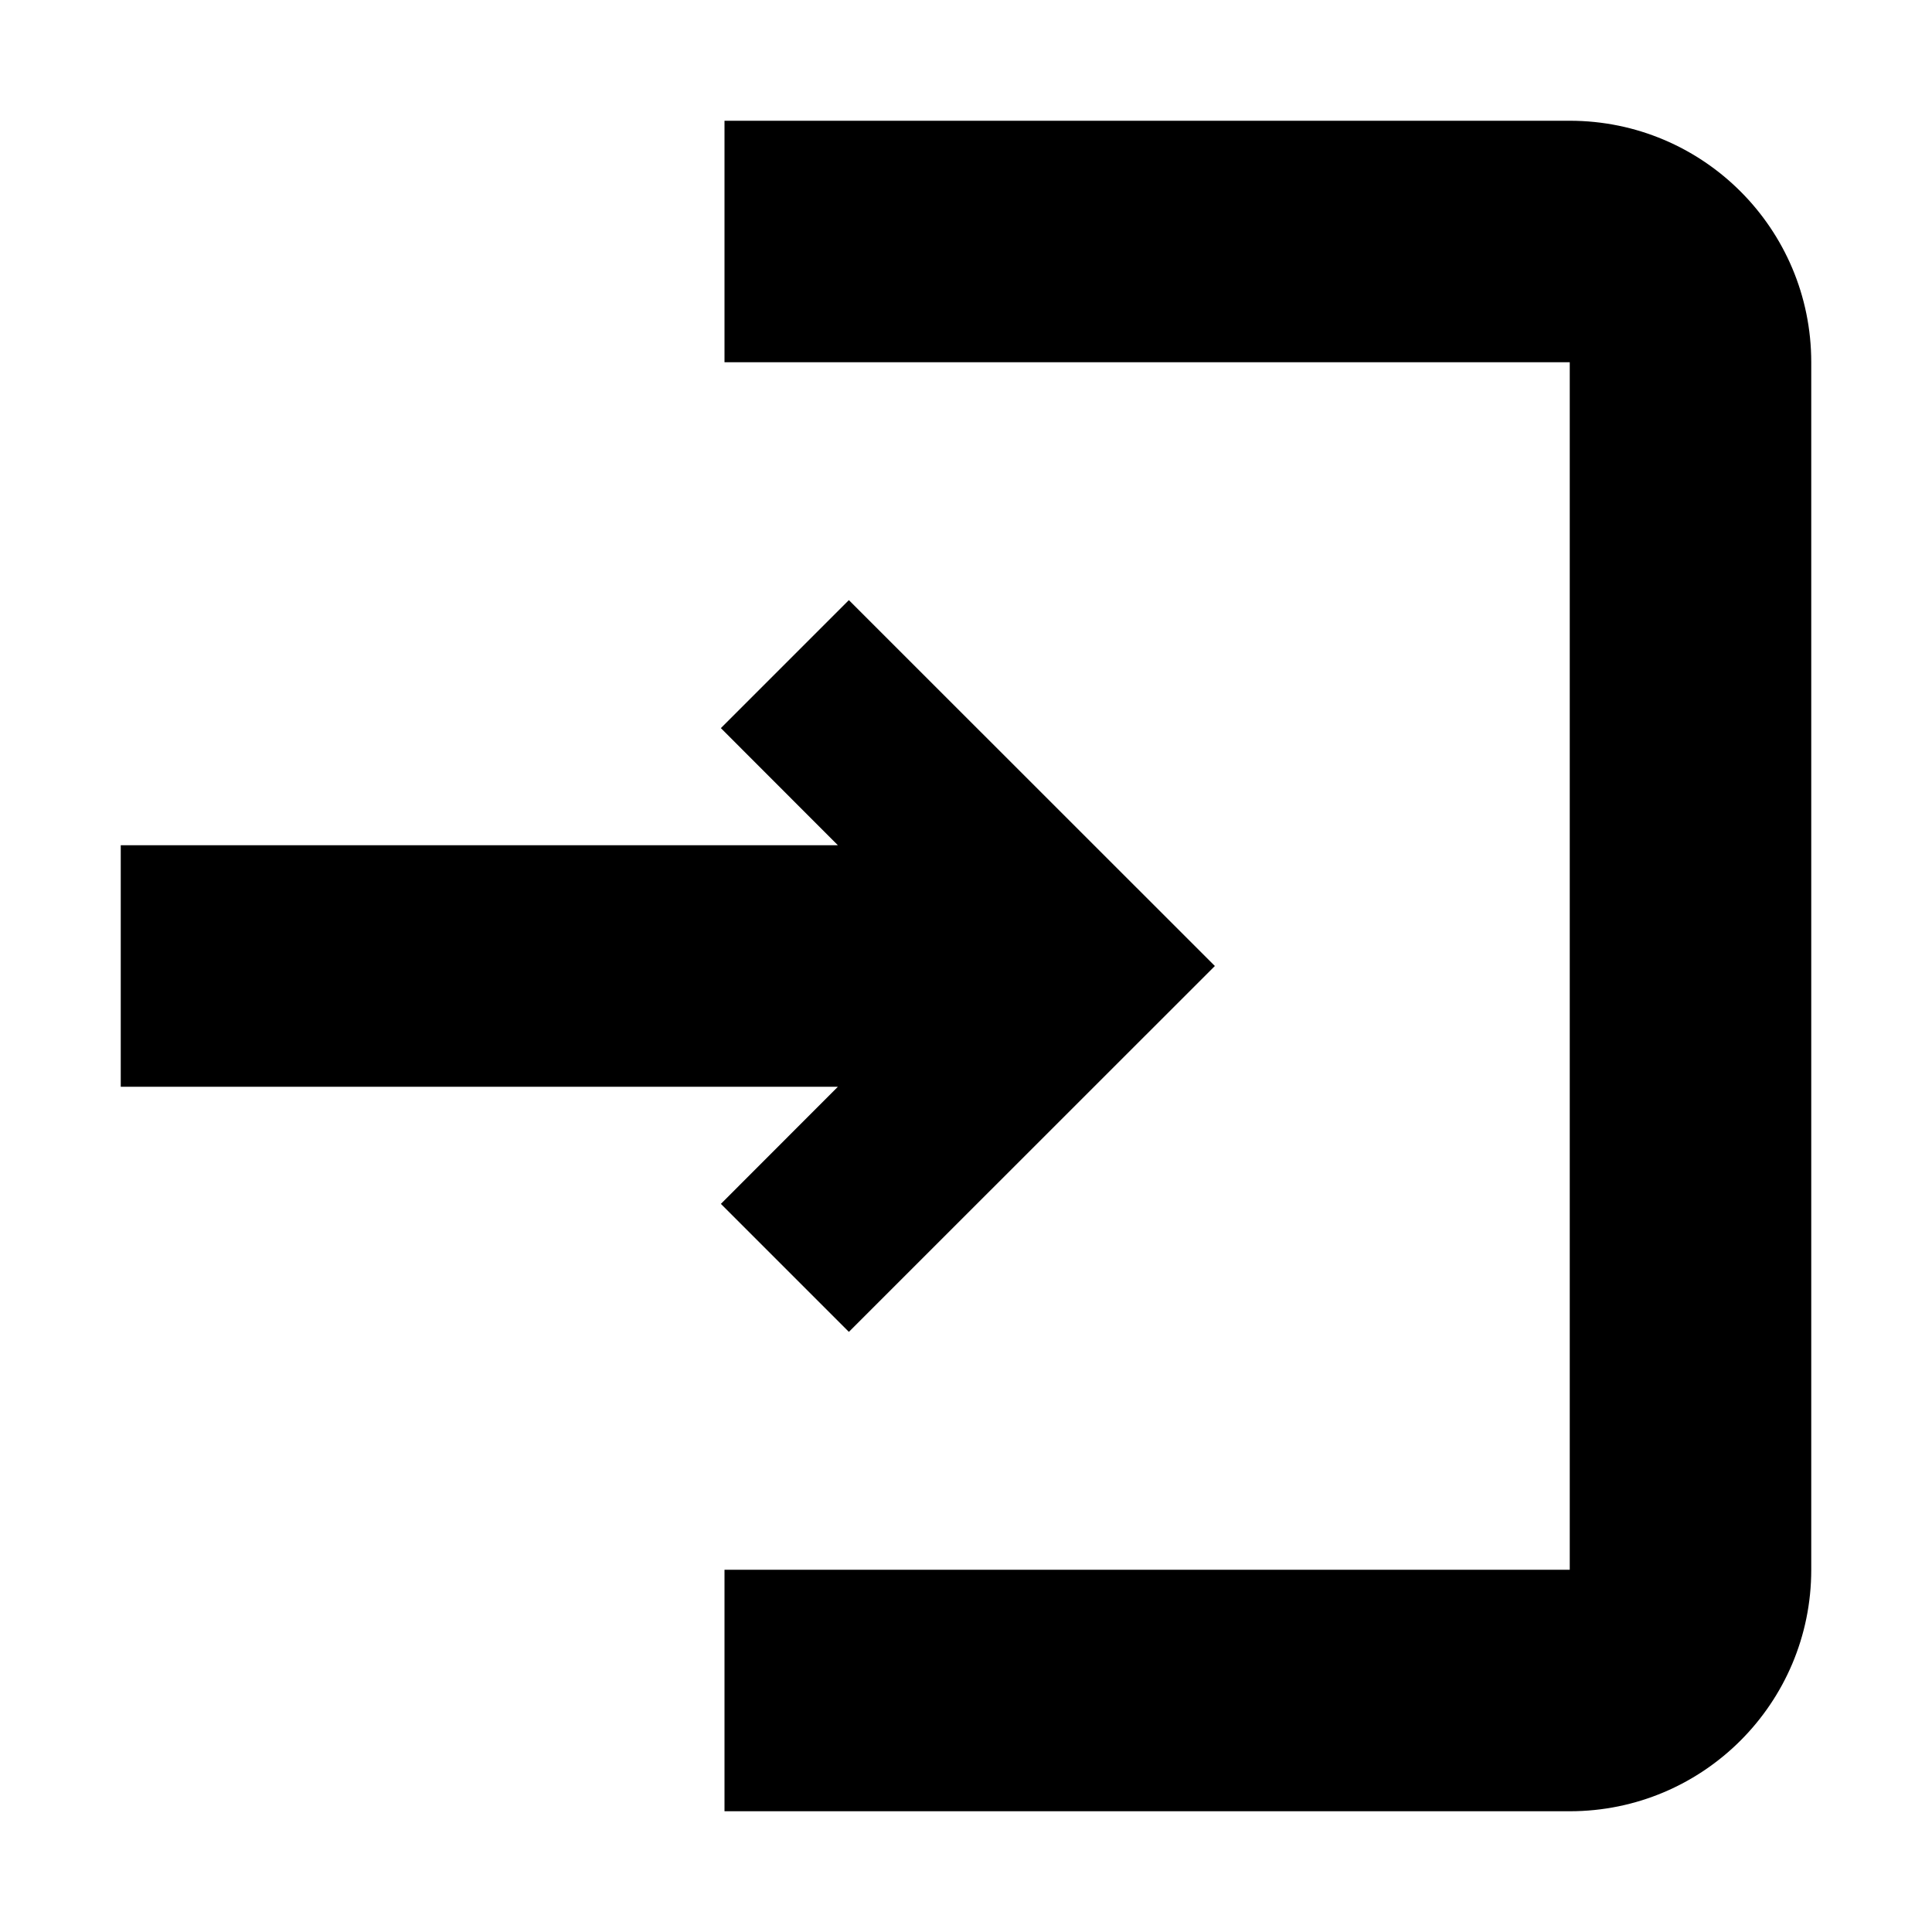
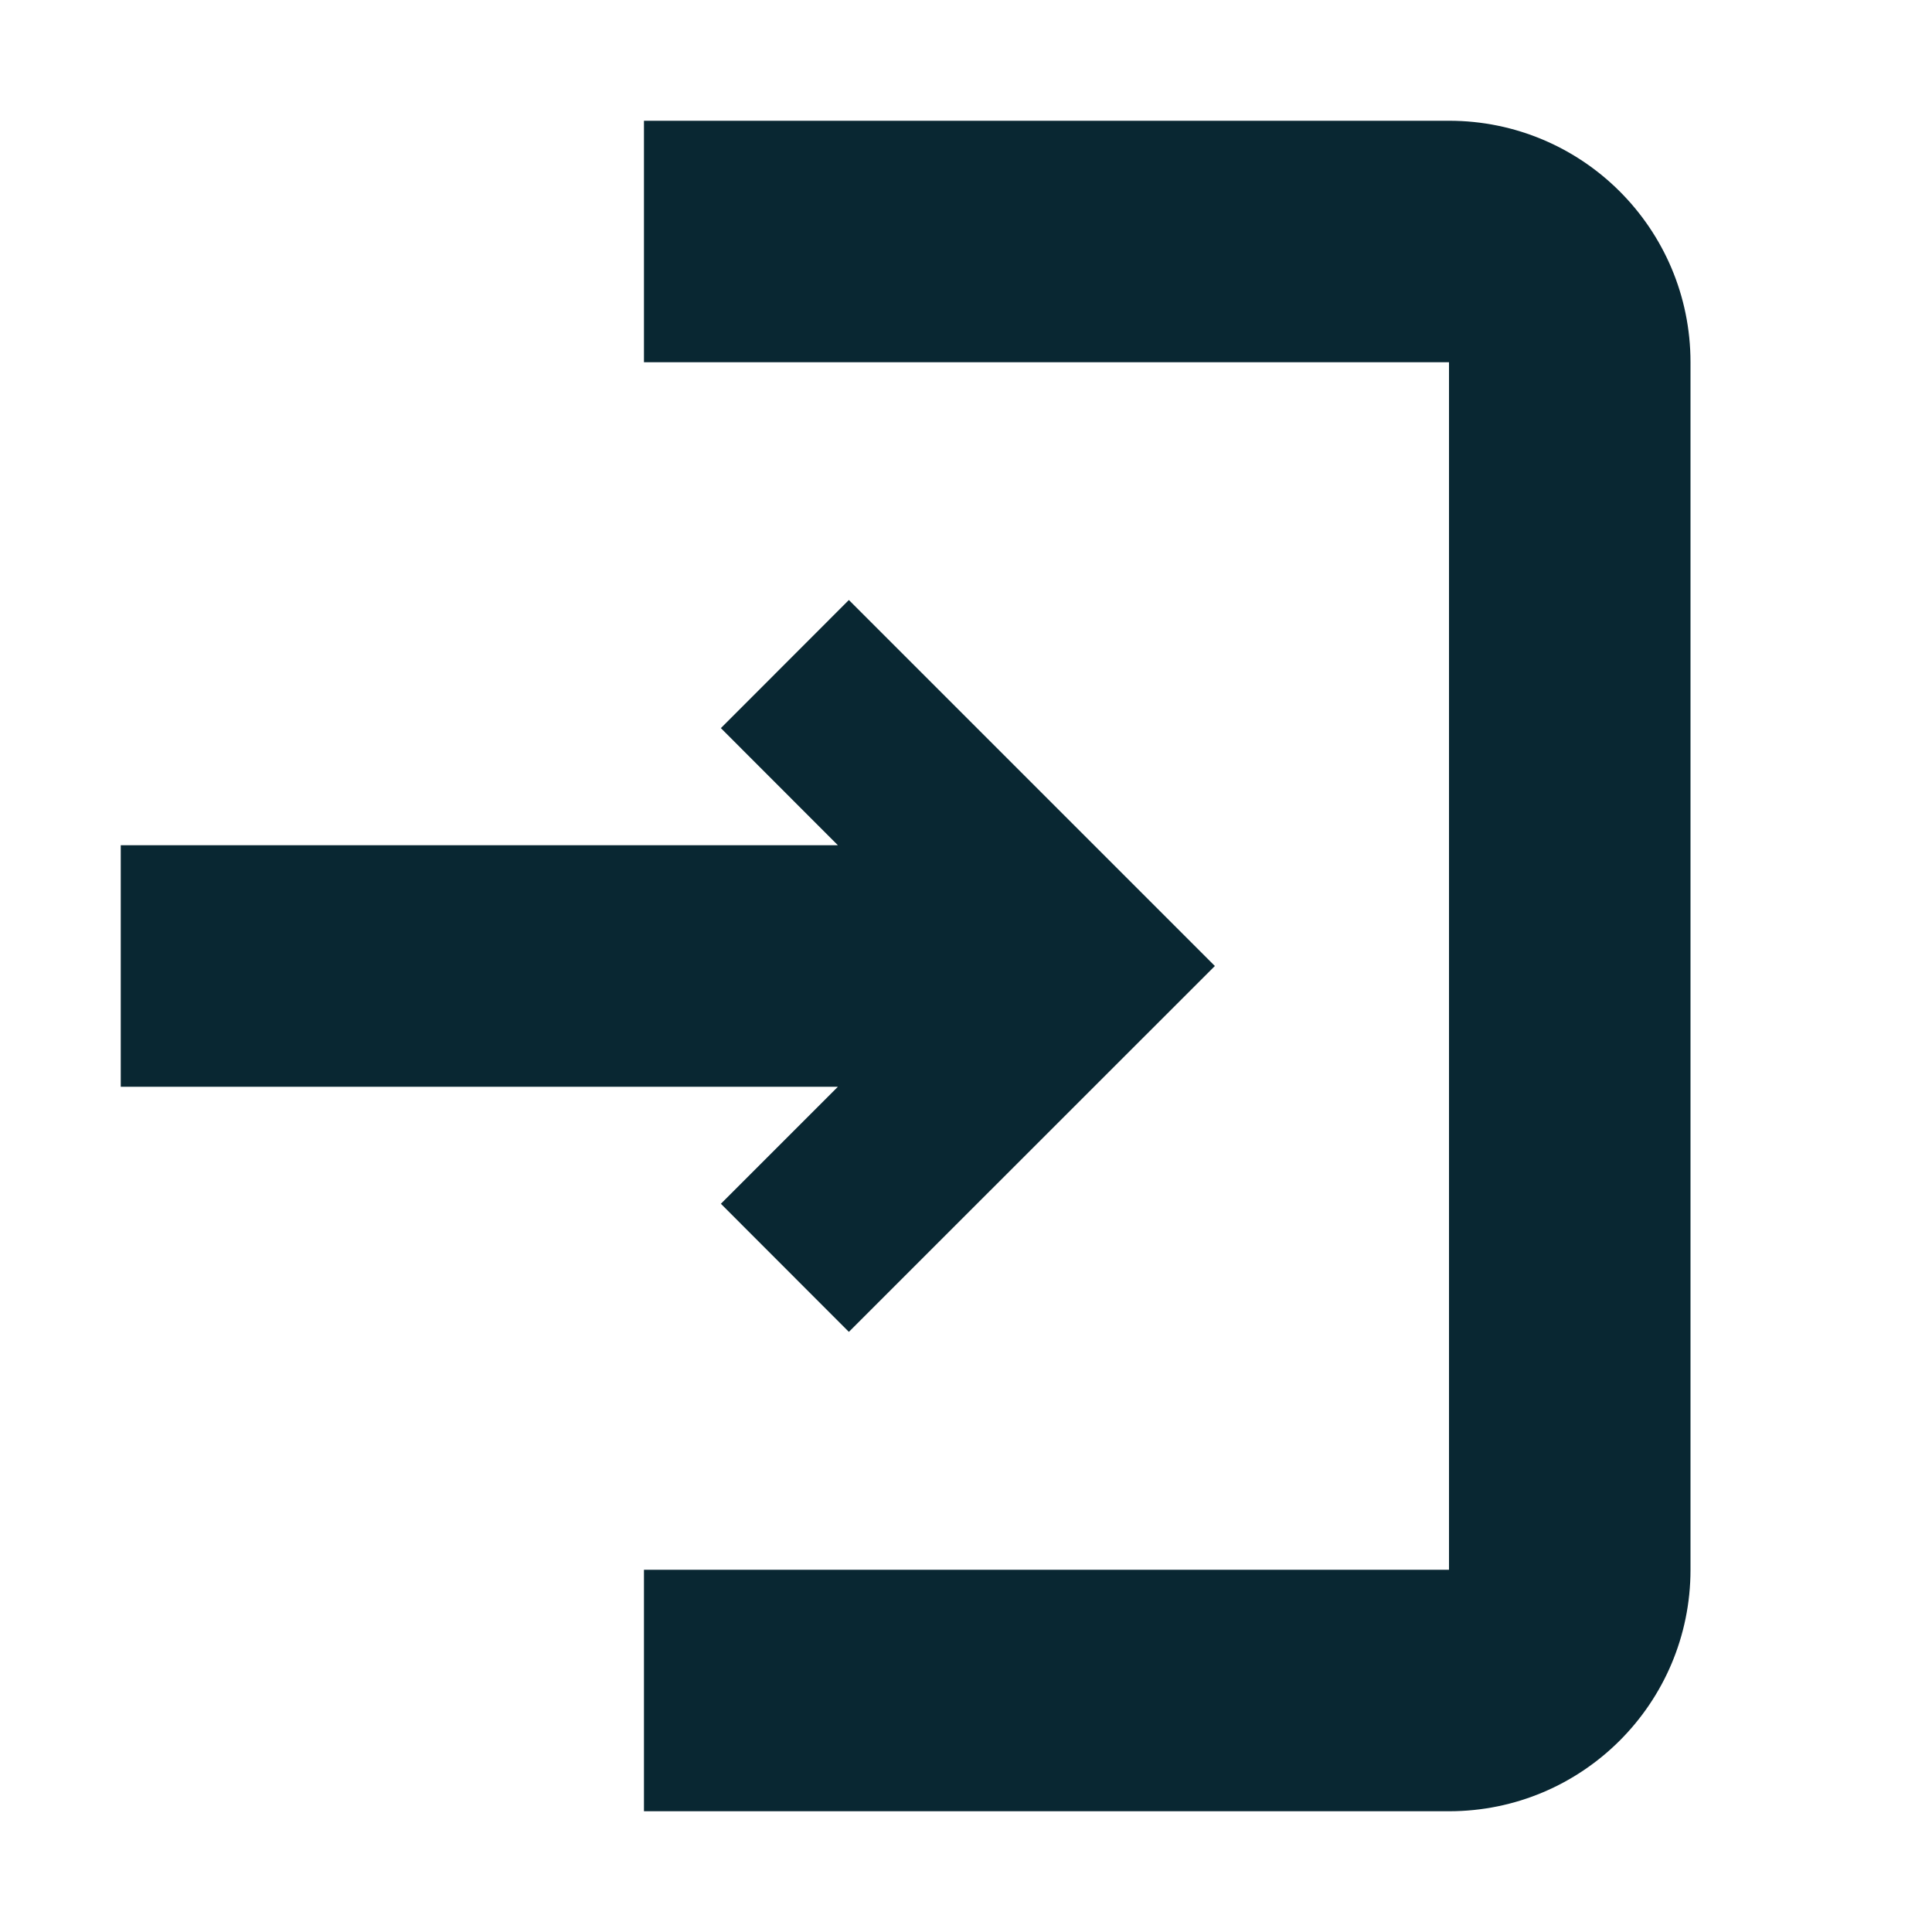
<svg xmlns="http://www.w3.org/2000/svg" width="16" height="16" viewBox="0 0 16 16" fill="none">
-   <path fill-rule="evenodd" clip-rule="evenodd" d="M13 3H6V1H13C14.105 1 15 1.895 15 3V13C15 14.105 14.105 15 13 15H6V13H13V3Z" fill="black" />
-   <path d="M6.939 9H1V7H6.939L5.97 6.03L7.03 4.97L10.061 8L7.03 11.03L5.97 9.97L6.939 9Z" fill="black" />
+   <path d="M12 3H5.333V1H12C13.105 1 14 1.895 14 3V13C14 14.105 13.105 15 12 15H5.333V13H12V3Z" fill-rule="evenodd" clip-rule="evenodd" fill="#092732" />
+   <path d="M6.939 9H1V7H6.939L5.97 6.03L7.03 4.969L10.061 8L7.03 11.03L5.97 9.969L6.939 9Z" fill="#092732" />
</svg>
